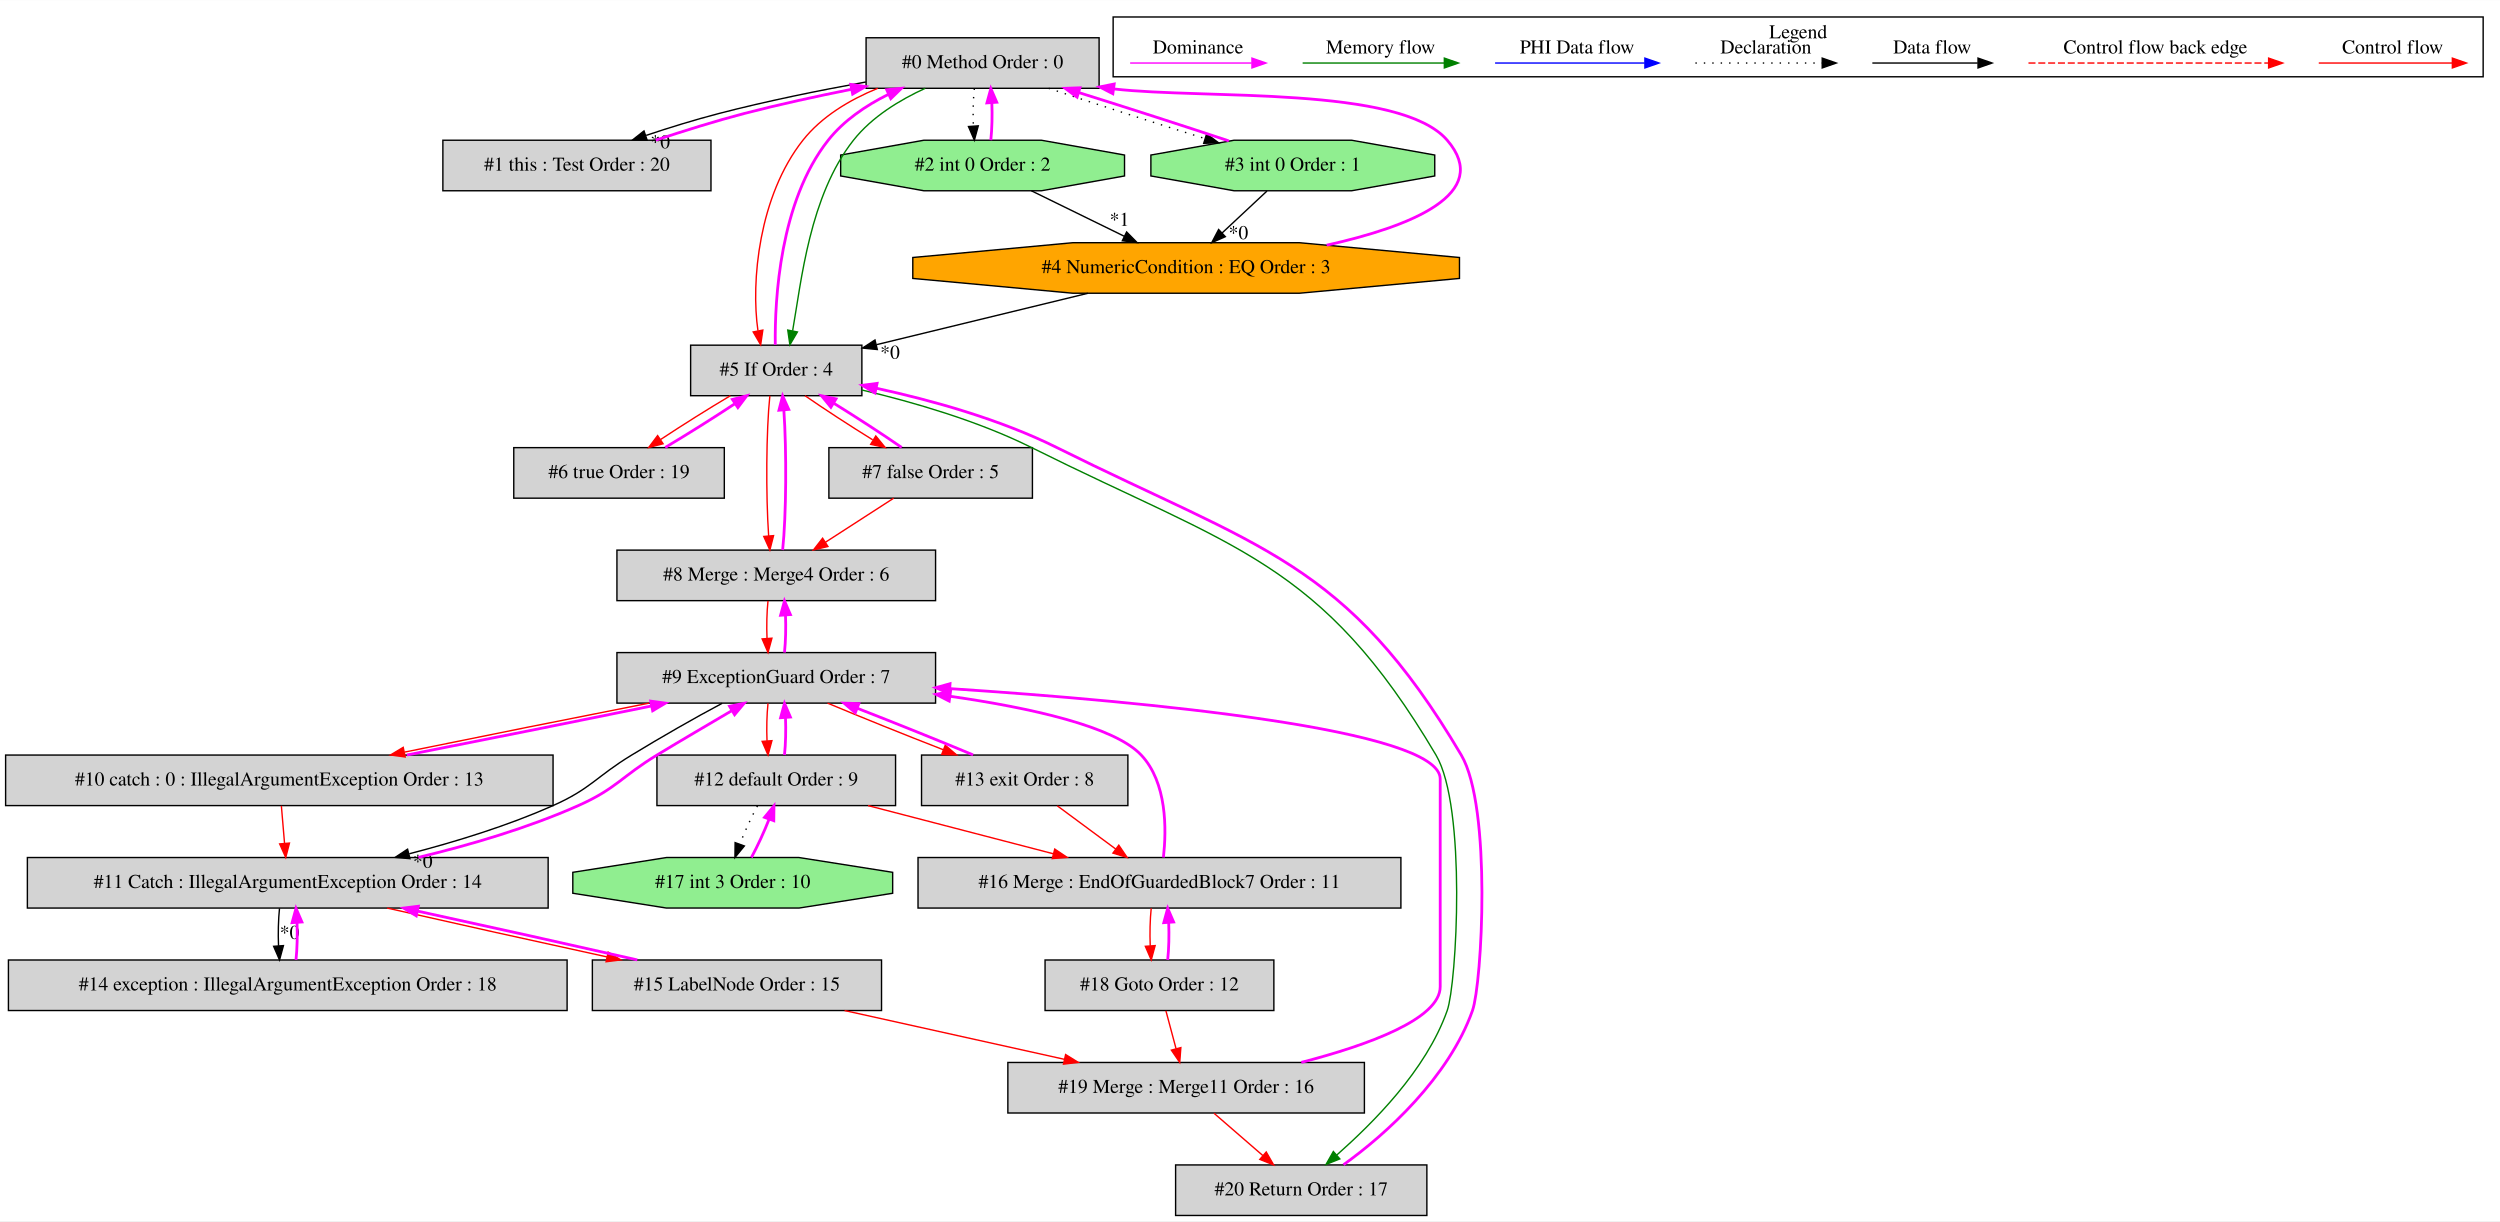
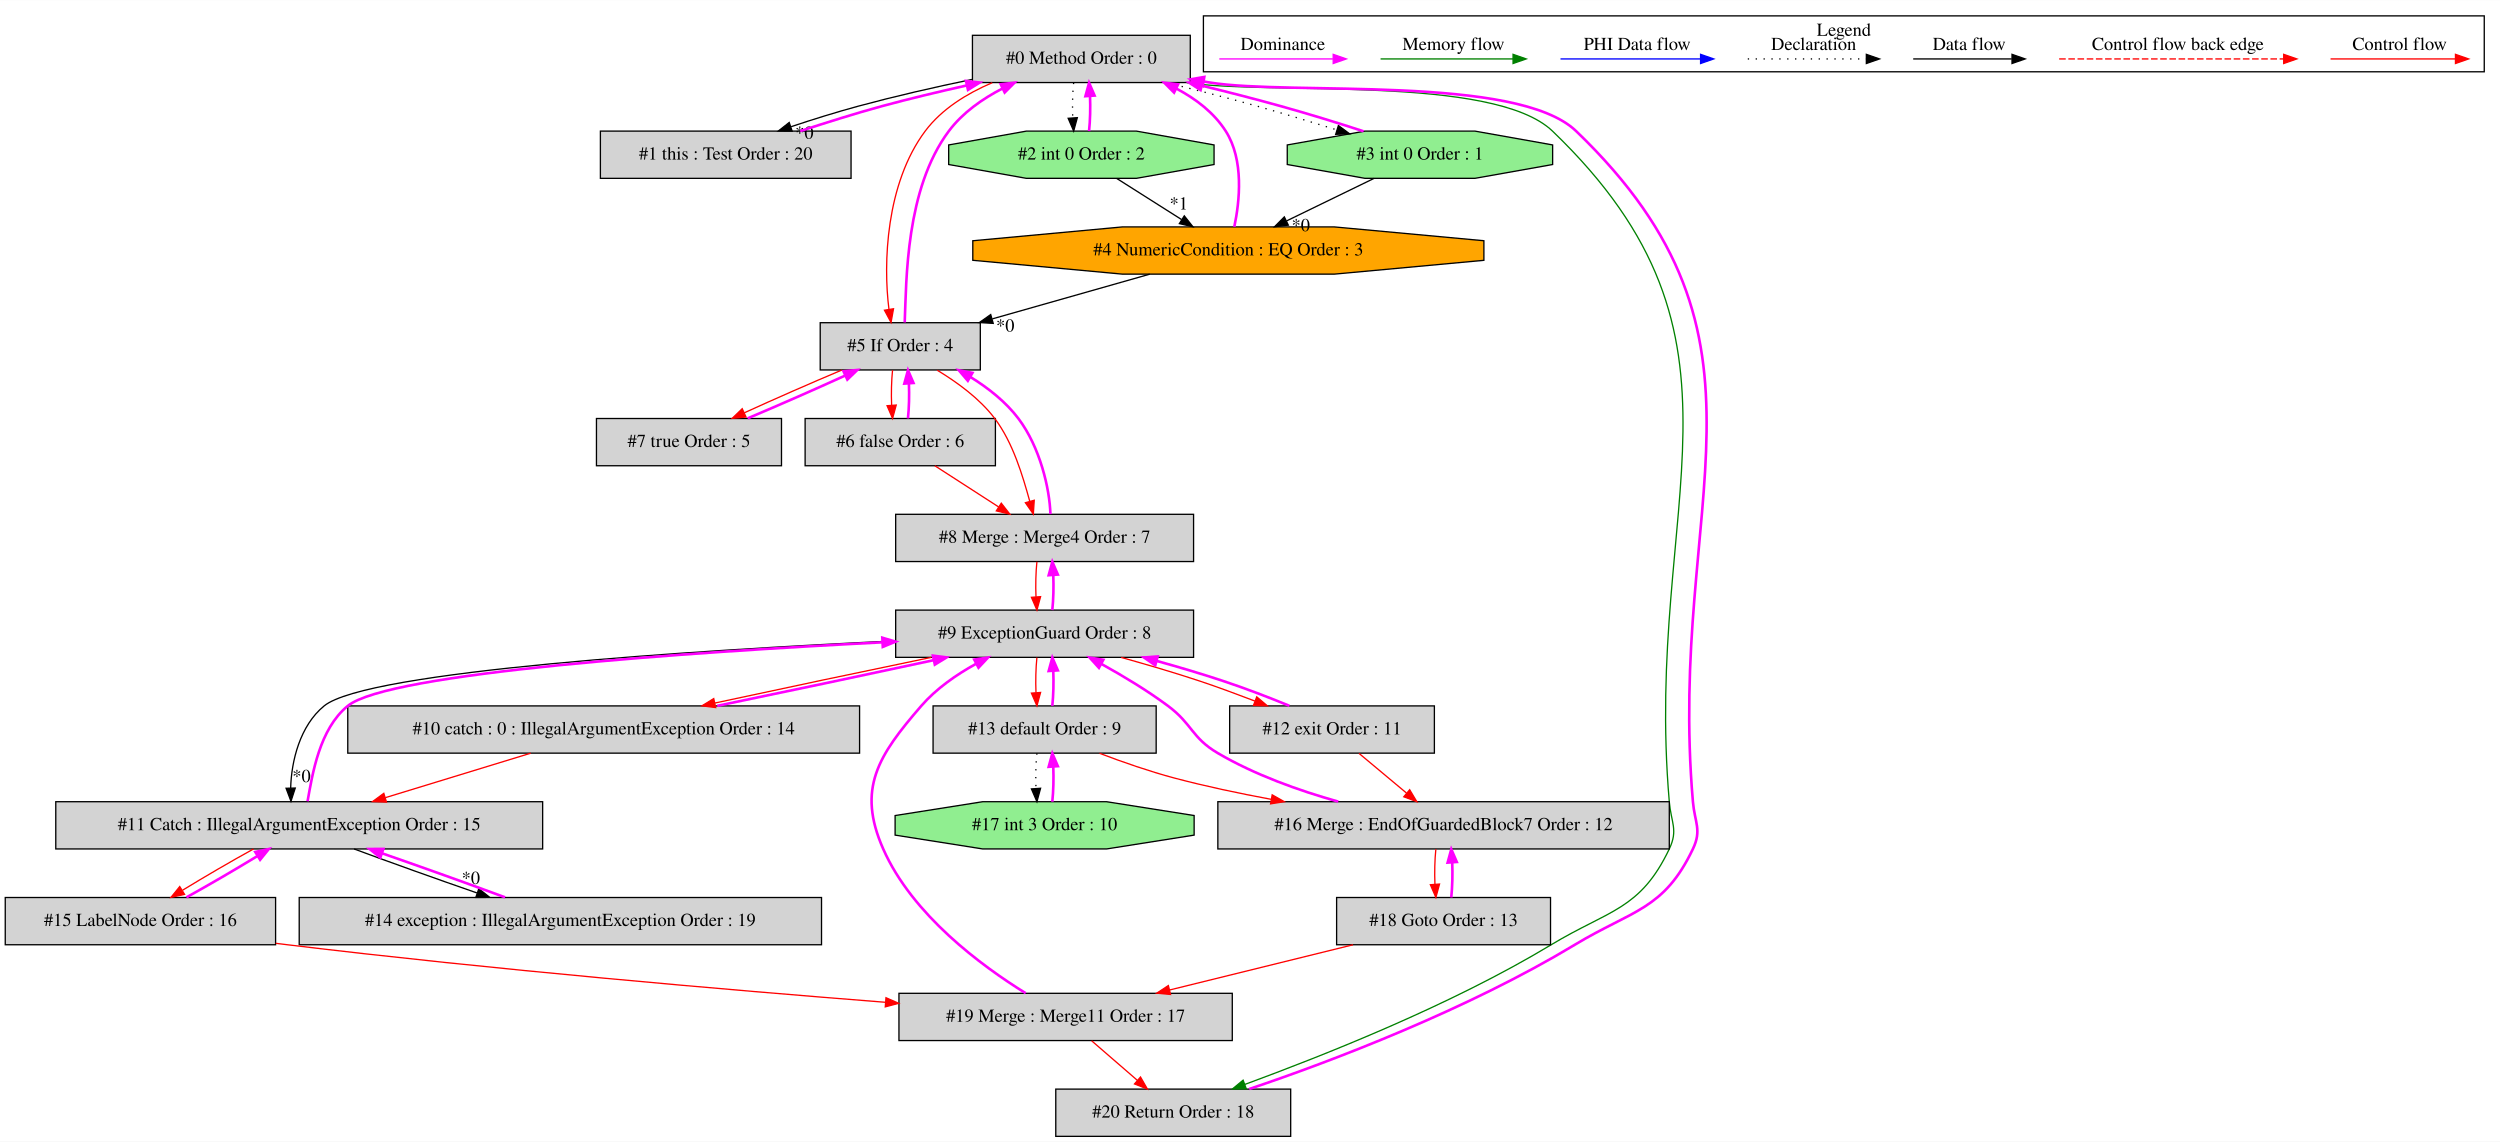
- <svg xmlns="http://www.w3.org/2000/svg" width="1781pt" height="870pt" viewBox="0.00 0.00 1781.00 869.80">
+ <svg xmlns="http://www.w3.org/2000/svg" width="1905pt" height="870pt" viewBox="0.00 0.00 1905.00 869.80">
  <g id="graph0" class="graph" transform="scale(1 1) rotate(0) translate(4 865.8)">
-     <polygon fill="white" stroke="transparent" points="-4,4 -4,-865.8 1777,-865.8 1777,4 -4,4" />
+     <polygon fill="white" stroke="transparent" points="-4,4 -4,-865.8 1901,-865.8 1901,4 -4,4" />
    <g id="clust1" class="cluster">
-       <polygon fill="none" stroke="black" points="789,-811.2 789,-853.8 1765,-853.8 1765,-811.2 789,-811.2" />
-       <text text-anchor="middle" x="1277" y="-838.6" font-family="Times,serif" font-size="14.00">Legend</text>
+       <polygon fill="none" stroke="black" points="913,-811.2 913,-853.8 1889,-853.8 1889,-811.2 913,-811.2" />
+       <text text-anchor="middle" x="1401" y="-838.6" font-family="Times,serif" font-size="14.00">Legend</text>
    </g>
    <g id="node1" class="node">
-       <polygon fill="lightgrey" stroke="black" points="779,-839 613,-839 613,-803 779,-803 779,-839" />
-       <text text-anchor="middle" x="696" y="-817.3" font-family="Times,serif" font-size="14.00">#0 Method Order : 0</text>
+       <polygon fill="lightgrey" stroke="black" points="903,-839 737,-839 737,-803 903,-803 903,-839" />
+       <text text-anchor="middle" x="820" y="-817.3" font-family="Times,serif" font-size="14.00">#0 Method Order : 0</text>
    </g>
    <g id="node2" class="node">
-       <polygon fill="lightgrey" stroke="black" points="502.5,-766 311.5,-766 311.5,-730 502.5,-730 502.5,-766" />
-       <text text-anchor="middle" x="407" y="-744.3" font-family="Times,serif" font-size="14.00">#1 this : Test Order : 20</text>
+       <polygon fill="lightgrey" stroke="black" points="644.5,-766 453.5,-766 453.5,-730 644.5,-730 644.5,-766" />
+       <text text-anchor="middle" x="549" y="-744.3" font-family="Times,serif" font-size="14.00">#1 this : Test Order : 20</text>
    </g>
    <g id="edge2" class="edge">
-       <path fill="none" stroke="black" d="M612.8,-807.48C579.84,-801.54 541.86,-793.82 508,-785 490.93,-780.56 472.63,-774.93 456.32,-769.45" />
-       <polygon fill="black" stroke="black" points="457.04,-766 446.45,-766.07 454.78,-772.62 457.04,-766" />
-       <text text-anchor="middle" x="466.34" y="-760.24" font-family="Times,serif" font-size="14.00">*0</text>
+       <path fill="none" stroke="black" d="M736.62,-805.37C708.82,-799.62 677.88,-792.57 650,-785 633.14,-780.42 615.04,-774.8 598.84,-769.37" />
+       <polygon fill="black" stroke="black" points="599.63,-765.94 589.03,-766.03 597.37,-772.57 599.63,-765.94" />
+       <text text-anchor="middle" x="608.92" y="-760.17" font-family="Times,serif" font-size="14.00">*0</text>
    </g>
    <g id="node3" class="node">
-       <polygon fill="lightgreen" stroke="black" points="797.11,-740.54 797.11,-755.46 737.88,-766 654.12,-766 594.89,-755.46 594.89,-740.54 654.12,-730 737.88,-730 797.11,-740.54" />
-       <text text-anchor="middle" x="696" y="-744.3" font-family="Times,serif" font-size="14.00">#2 int 0 Order : 2</text>
+       <polygon fill="lightgreen" stroke="black" points="921.11,-740.54 921.11,-755.46 861.88,-766 778.12,-766 718.89,-755.46 718.89,-740.54 778.12,-730 861.88,-730 921.11,-740.54" />
+       <text text-anchor="middle" x="820" y="-744.3" font-family="Times,serif" font-size="14.00">#2 int 0 Order : 2</text>
    </g>
    <g id="edge4" class="edge">
-       <path fill="none" stroke="black" stroke-dasharray="1,5" d="M690.12,-802.81C689.28,-794.79 689.05,-785.05 689.42,-776.07" />
-       <polygon fill="black" stroke="black" points="692.92,-776.25 690.14,-766.03 685.94,-775.75 692.92,-776.25" />
+       <path fill="none" stroke="black" stroke-dasharray="1,5" d="M814.12,-802.81C813.28,-794.79 813.05,-785.05 813.42,-776.07" />
+       <polygon fill="black" stroke="black" points="816.92,-776.25 814.14,-766.03 809.94,-775.75 816.92,-776.25" />
    </g>
    <g id="node4" class="node">
-       <polygon fill="lightgreen" stroke="black" points="1018.11,-740.54 1018.11,-755.46 958.88,-766 875.12,-766 815.89,-755.46 815.89,-740.54 875.12,-730 958.88,-730 1018.11,-740.54" />
-       <text text-anchor="middle" x="917" y="-744.3" font-family="Times,serif" font-size="14.00">#3 int 0 Order : 1</text>
+       <polygon fill="lightgreen" stroke="black" points="1179.11,-740.54 1179.11,-755.46 1119.88,-766 1036.12,-766 976.89,-755.46 976.89,-740.54 1036.12,-730 1119.88,-730 1179.11,-740.54" />
+       <text text-anchor="middle" x="1078" y="-744.3" font-family="Times,serif" font-size="14.00">#3 int 0 Order : 1</text>
    </g>
    <g id="edge6" class="edge">
-       <path fill="none" stroke="black" stroke-dasharray="1,5" d="M743.08,-802.99C775.55,-792.19 818.98,-778.23 854.36,-767.2" />
-       <polygon fill="black" stroke="black" points="855.6,-770.48 864.11,-764.18 853.52,-763.8 855.6,-770.48" />
+       <path fill="none" stroke="black" stroke-dasharray="1,5" d="M884.76,-802.99C906.78,-797.54 931.47,-791.28 954,-785 973.74,-779.5 995.21,-772.94 1014.7,-766.93" />
+       <polygon fill="black" stroke="black" points="1015.87,-770.24 1024.39,-763.94 1013.8,-763.55 1015.87,-770.24" />
    </g>
    <g id="node6" class="node">
-       <polygon fill="lightgrey" stroke="black" points="610,-620 488,-620 488,-584 610,-584 610,-620" />
-       <text text-anchor="middle" x="549" y="-598.3" font-family="Times,serif" font-size="14.00">#5 If Order : 4</text>
+       <polygon fill="lightgrey" stroke="black" points="743,-620 621,-620 621,-584 743,-584 743,-620" />
+       <text text-anchor="middle" x="682" y="-598.3" font-family="Times,serif" font-size="14.00">#5 If Order : 4</text>
    </g>
    <g id="edge12" class="edge">
-       <path fill="none" stroke="red" d="M621.31,-803C601.06,-794.7 581.26,-782.77 568,-766 536.69,-726.39 530.85,-665.32 535.97,-630.26" />
-       <polygon fill="red" stroke="red" points="539.44,-630.75 537.9,-620.27 532.57,-629.43 539.44,-630.75" />
+       <path fill="none" stroke="red" d="M752.09,-802.88C732.73,-794.64 713.55,-782.78 701,-766 671.07,-725.99 668.89,-665.07 673.39,-630.14" />
+       <polygon fill="red" stroke="red" points="676.86,-630.62 674.98,-620.19 669.95,-629.52 676.86,-630.62" />
+     </g>
+     <g id="node21" class="node">
+       <polygon fill="lightgrey" stroke="black" points="979.5,-36 800.5,-36 800.5,0 979.5,0 979.5,-36" />
+       <text text-anchor="middle" x="890" y="-14.3" font-family="Times,serif" font-size="14.00">#20 Return Order : 18</text>
+     </g>
+     <g id="edge47" class="edge">
+       <path fill="none" stroke="green" d="M900.36,-802.94C962.41,-793.08 1133.98,-809.23 1179,-766 1345.28,-606.33 1248.15,-484.67 1268,-255 1269.38,-239.06 1274.88,-233.44 1268,-219 1245.85,-172.5 1222.1,-172.6 1178,-146 1101.13,-99.63 1004.26,-61.59 944.66,-39.6" />
+       <polygon fill="green" stroke="green" points="945.66,-36.23 935.06,-36.07 943.24,-42.8 945.66,-36.23" />
+     </g>
+     <g id="edge1" class="edge">
+       <path fill="none" stroke="fuchsia" stroke-width="2" d="M605.79,-766.03C625.48,-772.42 647.64,-779.47 668,-785 688.85,-790.66 711.42,-796.03 732.63,-800.79" />
+       <polygon fill="fuchsia" stroke="fuchsia" stroke-width="2" points="732.08,-804.25 742.6,-803 733.6,-797.41 732.08,-804.25" />
+     </g>
+     <g id="edge3" class="edge">
+       <path fill="none" stroke="fuchsia" stroke-width="2" d="M825.86,-766.03C826.71,-774.03 826.95,-783.77 826.59,-792.75" />
+       <polygon fill="fuchsia" stroke="fuchsia" stroke-width="2" points="823.09,-792.59 825.88,-802.81 830.07,-793.08 823.09,-792.59" />
+     </g>
+     <g id="node5" class="node">
+       <polygon fill="orange" stroke="black" points="1126.73,-667.54 1126.73,-682.46 1012.66,-693 851.34,-693 737.27,-682.46 737.27,-667.54 851.34,-657 1012.66,-657 1126.73,-667.54" />
+       <text text-anchor="middle" x="932" y="-671.3" font-family="Times,serif" font-size="14.00">#4 NumericCondition : EQ Order : 3</text>
+     </g>
+     <g id="edge9" class="edge">
+       <path fill="none" stroke="black" d="M846.83,-729.99C861.68,-720.58 880.33,-708.76 896.39,-698.57" />
+       <polygon fill="black" stroke="black" points="898.43,-701.42 905,-693.11 894.68,-695.51 898.43,-701.42" />
+       <text text-anchor="middle" x="894.22" y="-706.26" font-family="Times,serif" font-size="14.00">*1</text>
+     </g>
+     <g id="edge5" class="edge">
+       <path fill="none" stroke="fuchsia" stroke-width="2" d="M1035.08,-765.83C1015.87,-772.12 992.96,-779.16 972,-785 952.64,-790.39 931.68,-795.78 911.67,-800.65" />
+       <polygon fill="fuchsia" stroke="fuchsia" stroke-width="2" points="910.84,-797.25 901.94,-802.99 912.48,-804.05 910.84,-797.25" />
+     </g>
+     <g id="edge8" class="edge">
+       <path fill="none" stroke="black" d="M1043.03,-729.99C1023.04,-720.27 997.78,-707.99 976.4,-697.59" />
+       <polygon fill="black" stroke="black" points="977.71,-694.34 967.19,-693.11 974.65,-700.63 977.71,-694.34" />
+       <text text-anchor="middle" x="987.19" y="-689.74" font-family="Times,serif" font-size="14.00">*0</text>
+     </g>
+     <g id="edge7" class="edge">
+       <path fill="none" stroke="fuchsia" stroke-width="2" d="M936.54,-693.09C940.62,-712.41 944.05,-744 930,-766 921.04,-780.03 907.28,-790.53 892.49,-798.35" />
+       <polygon fill="fuchsia" stroke="fuchsia" stroke-width="2" points="890.64,-795.35 883.18,-802.87 893.7,-801.65 890.64,-795.35" />
+     </g>
+     <g id="edge11" class="edge">
+       <path fill="none" stroke="black" d="M872.12,-656.99C836.05,-646.75 789.95,-633.66 752.17,-622.93" />
+       <polygon fill="black" stroke="black" points="752.83,-619.48 742.26,-620.11 750.92,-626.21 752.83,-619.48" />
+       <text text-anchor="middle" x="762" y="-613.23" font-family="Times,serif" font-size="14.00">*0</text>
+     </g>
+     <g id="edge10" class="edge">
+       <path fill="none" stroke="fuchsia" stroke-width="2" d="M685.39,-620.19C686.74,-652.24 685.98,-721.86 719,-766 729.49,-780.03 744.62,-790.62 760.01,-798.53" />
+       <polygon fill="fuchsia" stroke="fuchsia" stroke-width="2" points="758.54,-801.71 769.06,-802.88 761.57,-795.4 758.54,-801.71" />
+     </g>
+     <g id="node7" class="node">
+       <polygon fill="lightgrey" stroke="black" points="754.5,-547 609.5,-547 609.5,-511 754.5,-511 754.5,-547" />
+       <text text-anchor="middle" x="682" y="-525.3" font-family="Times,serif" font-size="14.00">#6 false Order : 6</text>
+     </g>
+     <g id="edge14" class="edge">
+       <path fill="none" stroke="red" d="M676.12,-583.81C675.28,-575.79 675.05,-566.05 675.42,-557.07" />
+       <polygon fill="red" stroke="red" points="678.92,-557.25 676.14,-547.03 671.94,-556.75 678.92,-557.25" />
+     </g>
+     <g id="node8" class="node">
+       <polygon fill="lightgrey" stroke="black" points="591.5,-547 450.5,-547 450.5,-511 591.5,-511 591.5,-547" />
+       <text text-anchor="middle" x="521" y="-525.3" font-family="Times,serif" font-size="14.00">#7 true Order : 5</text>
+     </g>
+     <g id="edge16" class="edge">
+       <path fill="none" stroke="red" d="M637.58,-583.99C614.3,-574.19 586,-561.77 563.08,-551.31" />
+       <polygon fill="red" stroke="red" points="564.48,-548.11 553.94,-547.11 561.56,-554.47 564.48,-548.11" />
+     </g>
+     <g id="node9" class="node">
+       <polygon fill="lightgrey" stroke="black" points="905.5,-474 678.5,-474 678.5,-438 905.5,-438 905.5,-474" />
+       <text text-anchor="middle" x="792" y="-452.3" font-family="Times,serif" font-size="14.00">#8 Merge : Merge4 Order : 7</text>
+     </g>
+     <g id="edge18" class="edge">
+       <path fill="none" stroke="red" d="M710.19,-583.78C725.05,-574.76 742.38,-562.37 754,-547 767.95,-528.55 775.33,-503.14 780.64,-484.03" />
+       <polygon fill="red" stroke="red" points="784.09,-484.71 783.41,-474.14 777.35,-482.83 784.09,-484.71" />
    </g>
    <g id="edge13" class="edge">
-       <path fill="none" stroke="green" d="M655.13,-803C637.06,-794.7 617.26,-782.77 604,-766 572.69,-726.39 566.85,-665.32 560.67,-630.26" />
-       <polygon fill="green" stroke="green" points="564.07,-629.41 558.71,-620.27 557.2,-630.76 564.07,-629.41" />
-     </g>
-     <g id="edge1" class="edge">
-       <path fill="none" stroke="fuchsia" stroke-width="2" d="M463.17,-766.07C482.99,-772.54 505.39,-779.63 526,-785 550.75,-791.44 577.71,-797.31 602.73,-802.31" />
-       <polygon fill="fuchsia" stroke="fuchsia" stroke-width="2" points="602.09,-805.75 612.58,-804.26 603.45,-798.89 602.09,-805.75" />
-     </g>
-     <g id="edge3" class="edge">
-       <path fill="none" stroke="fuchsia" stroke-width="2" d="M701.86,-766.03C702.71,-774.03 702.95,-783.77 702.59,-792.75" />
-       <polygon fill="fuchsia" stroke="fuchsia" stroke-width="2" points="699.09,-792.59 701.88,-802.81 706.07,-793.08 699.09,-792.59" />
-     </g>
-     <g id="node5" class="node">
-       <polygon fill="orange" stroke="black" points="1035.73,-667.54 1035.73,-682.46 921.66,-693 760.34,-693 646.27,-682.46 646.27,-667.54 760.34,-657 921.66,-657 1035.73,-667.54" />
-       <text text-anchor="middle" x="841" y="-671.3" font-family="Times,serif" font-size="14.00">#4 NumericCondition : EQ Order : 3</text>
-     </g>
-     <g id="edge9" class="edge">
-       <path fill="none" stroke="black" d="M730.73,-729.99C750.58,-720.27 775.68,-707.99 796.91,-697.59" />
-       <polygon fill="black" stroke="black" points="798.61,-700.65 806.05,-693.11 795.53,-694.37 798.61,-700.65" />
-       <text text-anchor="middle" x="793.49" y="-704.98" font-family="Times,serif" font-size="14.00">*1</text>
-     </g>
-     <g id="edge5" class="edge">
-       <path fill="none" stroke="fuchsia" stroke-width="2" d="M871.44,-765.5C840.55,-775.79 799.23,-789.1 764.43,-799.99" />
-       <polygon fill="fuchsia" stroke="fuchsia" stroke-width="2" points="763.3,-796.68 754.79,-802.99 765.38,-803.36 763.3,-796.68" />
-     </g>
-     <g id="edge8" class="edge">
-       <path fill="none" stroke="black" d="M898.6,-729.81C888.99,-720.83 877.07,-709.69 866.57,-699.89" />
-       <polygon fill="black" stroke="black" points="868.92,-697.3 859.23,-693.03 864.15,-702.41 868.92,-697.3" />
-       <text text-anchor="middle" x="878.24" y="-695.53" font-family="Times,serif" font-size="14.00">*0</text>
-     </g>
-     <g id="edge7" class="edge">
-       <path fill="none" stroke="fuchsia" stroke-width="2" d="M941.11,-691.22C1001.02,-704.55 1059.72,-727.9 1027,-766 993.43,-805.1 854.42,-795.05 789.49,-802.55" />
-       <polygon fill="fuchsia" stroke="fuchsia" stroke-width="2" points="788.78,-799.12 779.36,-803.98 789.75,-806.05 788.78,-799.12" />
-     </g>
-     <g id="edge11" class="edge">
-       <path fill="none" stroke="black" d="M771.06,-656.99C725.47,-645.91 666.17,-631.49 620.31,-620.34" />
-       <polygon fill="black" stroke="black" points="620.99,-616.9 610.44,-617.94 619.33,-623.7 620.99,-616.9" />
-       <text text-anchor="middle" x="630.05" y="-610.31" font-family="Times,serif" font-size="14.00">*0</text>
-     </g>
-     <g id="edge10" class="edge">
-       <path fill="none" stroke="fuchsia" stroke-width="2" d="M548.3,-620.27C547.91,-652.46 551.45,-722.29 586,-766 597.08,-780.02 612.74,-790.66 628.77,-798.62" />
-       <polygon fill="fuchsia" stroke="fuchsia" stroke-width="2" points="627.68,-801.97 638.22,-803 630.62,-795.62 627.68,-801.97" />
-     </g>
-     <g id="node7" class="node">
-       <polygon fill="lightgrey" stroke="black" points="512,-547 362,-547 362,-511 512,-511 512,-547" />
-       <text text-anchor="middle" x="437" y="-525.3" font-family="Times,serif" font-size="14.00">#6 true Order : 19</text>
+       <path fill="none" stroke="fuchsia" stroke-width="2" d="M687.86,-547.03C688.71,-555.03 688.95,-564.77 688.59,-573.75" />
+       <polygon fill="fuchsia" stroke="fuchsia" stroke-width="2" points="685.09,-573.59 687.88,-583.81 692.07,-574.08 685.09,-573.59" />
+     </g>
+     <g id="edge19" class="edge">
+       <path fill="none" stroke="red" d="M708.35,-510.99C722.93,-501.58 741.25,-489.76 757.02,-479.57" />
+       <polygon fill="red" stroke="red" points="758.98,-482.48 765.49,-474.11 755.19,-476.6 758.98,-482.48" />
    </g>
    <g id="edge15" class="edge">
-       <path fill="none" stroke="red" d="M516.31,-583.99C500.61,-574.67 482,-562.97 466.7,-552.86" />
-       <polygon fill="red" stroke="red" points="468.38,-549.77 458.13,-547.11 464.49,-555.59 468.38,-549.77" />
-     </g>
-     <g id="node8" class="node">
-       <polygon fill="lightgrey" stroke="black" points="731.5,-547 586.5,-547 586.5,-511 731.5,-511 731.5,-547" />
-       <text text-anchor="middle" x="659" y="-525.3" font-family="Times,serif" font-size="14.00">#7 false Order : 5</text>
+       <path fill="none" stroke="fuchsia" stroke-width="2" d="M565.68,-547.11C588.99,-556.94 617.29,-569.36 640.17,-579.8" />
+       <polygon fill="fuchsia" stroke="fuchsia" stroke-width="2" points="638.75,-583 649.3,-583.99 641.67,-576.64 638.75,-583" />
    </g>
    <g id="edge17" class="edge">
-       <path fill="none" stroke="red" d="M569.49,-583.99C583.08,-574.58 601.24,-562.76 617.69,-552.57" />
-       <polygon fill="red" stroke="red" points="619.91,-555.32 626.62,-547.11 616.26,-549.35 619.91,-555.32" />
-     </g>
-     <g id="node9" class="node">
-       <polygon fill="lightgrey" stroke="black" points="662.5,-474 435.5,-474 435.5,-438 662.5,-438 662.5,-474" />
-       <text text-anchor="middle" x="549" y="-452.3" font-family="Times,serif" font-size="14.00">#8 Merge : Merge4 Order : 6</text>
-     </g>
-     <g id="edge19" class="edge">
-       <path fill="none" stroke="red" d="M544.45,-583.92C541.84,-559.23 541.55,-513.35 543.59,-484.04" />
-       <polygon fill="red" stroke="red" points="547.08,-484.32 544.45,-474.06 540.11,-483.73 547.08,-484.32" />
-     </g>
-     <g id="node21" class="node">
-       <polygon fill="lightgrey" stroke="black" points="1012.5,-36 833.5,-36 833.5,0 1012.5,0 1012.5,-36" />
-       <text text-anchor="middle" x="923" y="-14.3" font-family="Times,serif" font-size="14.00">#20 Return Order : 17</text>
+       <path fill="none" stroke="fuchsia" stroke-width="2" d="M796.42,-474.14C795.84,-493.49 788.53,-525.13 772,-547 762.47,-559.61 749.09,-570.21 735.51,-578.59" />
+       <polygon fill="fuchsia" stroke="fuchsia" stroke-width="2" points="733.48,-575.72 726.6,-583.78 737,-581.77 733.48,-575.72" />
+     </g>
+     <g id="node10" class="node">
+       <polygon fill="lightgrey" stroke="black" points="905.5,-401 678.5,-401 678.5,-365 905.5,-365 905.5,-401" />
+       <text text-anchor="middle" x="792" y="-379.3" font-family="Times,serif" font-size="14.00">#9 ExceptionGuard Order : 8</text>
+     </g>
+     <g id="edge21" class="edge">
+       <path fill="none" stroke="red" d="M786.12,-437.81C785.28,-429.79 785.05,-420.05 785.42,-411.07" />
+       <polygon fill="red" stroke="red" points="788.92,-411.25 786.14,-401.03 781.94,-410.75 788.92,-411.25" />
+     </g>
+     <g id="edge20" class="edge">
+       <path fill="none" stroke="fuchsia" stroke-width="2" d="M797.86,-401.03C798.71,-409.03 798.95,-418.77 798.59,-427.75" />
+       <polygon fill="fuchsia" stroke="fuchsia" stroke-width="2" points="795.09,-427.59 797.88,-437.81 802.07,-428.08 795.09,-427.59" />
+     </g>
+     <g id="node11" class="node">
+       <polygon fill="lightgrey" stroke="black" points="651,-328 261,-328 261,-292 651,-292 651,-328" />
+       <text text-anchor="middle" x="456" y="-306.3" font-family="Times,serif" font-size="14.00">#10 catch : 0 : IllegalArgumentException Order : 14</text>
+     </g>
+     <g id="edge23" class="edge">
+       <path fill="none" stroke="red" d="M705.66,-364.99C654.95,-354.51 591.16,-341.05 540.73,-330.19" />
+       <polygon fill="red" stroke="red" points="541.35,-326.74 530.83,-328.05 539.87,-333.58 541.35,-326.74" />
+     </g>
+     <g id="node12" class="node">
+       <polygon fill="lightgrey" stroke="black" points="409.5,-255 38.5,-255 38.5,-219 409.5,-219 409.5,-255" />
+       <text text-anchor="middle" x="224" y="-233.3" font-family="Times,serif" font-size="14.00">#11 Catch : IllegalArgumentException Order : 15</text>
+     </g>
+     <g id="edge25" class="edge">
+       <path fill="none" stroke="black" d="M678.4,-377.55C527.36,-370.48 275.71,-354.69 243,-328 224.54,-312.94 218.02,-285.89 217.49,-265.37" />
+       <polygon fill="black" stroke="black" points="220.99,-265.41 217.72,-255.33 213.99,-265.24 220.99,-265.41" />
+       <text text-anchor="middle" x="225.75" y="-269.95" font-family="Times,serif" font-size="14.00">*0</text>
+     </g>
+     <g id="node13" class="node">
+       <polygon fill="lightgrey" stroke="black" points="1089,-328 933,-328 933,-292 1089,-292 1089,-328" />
+       <text text-anchor="middle" x="1011" y="-306.3" font-family="Times,serif" font-size="14.00">#12 exit Order : 11</text>
+     </g>
+     <g id="edge28" class="edge">
+       <path fill="none" stroke="red" d="M850.34,-364.95C869.45,-359.61 890.68,-353.42 910,-347 923.75,-342.43 938.45,-336.95 952.29,-331.67" />
+       <polygon fill="red" stroke="red" points="953.64,-334.9 961.72,-328.05 951.13,-328.36 953.64,-334.9" />
+     </g>
+     <g id="node14" class="node">
+       <polygon fill="lightgrey" stroke="black" points="877,-328 707,-328 707,-292 877,-292 877,-328" />
+       <text text-anchor="middle" x="792" y="-306.3" font-family="Times,serif" font-size="14.00">#13 default Order : 9</text>
+     </g>
+     <g id="edge30" class="edge">
+       <path fill="none" stroke="red" d="M786.12,-364.81C785.28,-356.79 785.05,-347.05 785.42,-338.07" />
+       <polygon fill="red" stroke="red" points="788.92,-338.25 786.14,-328.03 781.94,-337.75 788.92,-338.25" />
+     </g>
+     <g id="edge22" class="edge">
+       <path fill="none" stroke="fuchsia" stroke-width="2" d="M542.56,-328.05C593.31,-338.54 657.1,-352.01 707.49,-362.86" />
+       <polygon fill="fuchsia" stroke="fuchsia" stroke-width="2" points="706.87,-366.31 717.38,-364.99 708.34,-359.46 706.87,-366.31" />
+     </g>
+     <g id="edge26" class="edge">
+       <path fill="none" stroke="red" d="M400.43,-291.99C367.1,-281.79 324.54,-268.77 289.57,-258.07" />
+       <polygon fill="red" stroke="red" points="290.51,-254.69 279.92,-255.11 288.46,-261.39 290.51,-254.69" />
+     </g>
+     <g id="edge24" class="edge">
+       <path fill="none" stroke="fuchsia" stroke-width="2" d="M230.36,-255.33C234.11,-276.1 239.32,-310.31 261,-328 292.13,-353.4 521.53,-368.93 668.49,-376.46" />
+       <polygon fill="fuchsia" stroke="fuchsia" stroke-width="2" points="668.32,-379.96 678.49,-376.97 668.68,-372.97 668.32,-379.96" />
+     </g>
+     <g id="node15" class="node">
+       <polygon fill="lightgrey" stroke="black" points="622,-182 224,-182 224,-146 622,-146 622,-182" />
+       <text text-anchor="middle" x="423" y="-160.3" font-family="Times,serif" font-size="14.00">#14 exception : IllegalArgumentException Order : 19</text>
+     </g>
+     <g id="edge32" class="edge">
+       <path fill="none" stroke="black" d="M265.81,-218.99C292.96,-208.92 328.79,-196.1 359.42,-185.48" />
+       <polygon fill="black" stroke="black" points="360.85,-188.69 369.16,-182.11 358.57,-182.07 360.85,-188.69" />
+       <text text-anchor="middle" x="354.79" y="-192.32" font-family="Times,serif" font-size="14.00">*0</text>
+     </g>
+     <g id="node16" class="node">
+       <polygon fill="lightgrey" stroke="black" points="206,-182 0,-182 0,-146 206,-146 206,-182" />
+       <text text-anchor="middle" x="103" y="-160.3" font-family="Times,serif" font-size="14.00">#15 LabelNode Order : 16</text>
+     </g>
+     <g id="edge34" class="edge">
+       <path fill="none" stroke="red" d="M189.16,-218.99C172.11,-209.58 151.81,-197.76 135.14,-187.57" />
+       <polygon fill="red" stroke="red" points="136.64,-184.39 126.29,-182.11 132.96,-190.35 136.64,-184.39" />
+     </g>
+     <g id="edge27" class="edge">
+       <path fill="none" stroke="fuchsia" stroke-width="2" d="M978.51,-328.05C963.28,-334.38 944.93,-341.37 928,-347 911.85,-352.37 894.37,-357.57 877.46,-362.25" />
+       <polygon fill="fuchsia" stroke="fuchsia" stroke-width="2" points="876.31,-358.94 867.59,-364.95 878.15,-365.69 876.31,-358.94" />
+     </g>
+     <g id="node17" class="node">
+       <polygon fill="lightgrey" stroke="black" points="1268,-255 924,-255 924,-219 1268,-219 1268,-255" />
+       <text text-anchor="middle" x="1096" y="-233.3" font-family="Times,serif" font-size="14.00">#16 Merge : EndOfGuardedBlock7 Order : 12</text>
+     </g>
+     <g id="edge37" class="edge">
+       <path fill="none" stroke="red" d="M1031.58,-291.81C1042.43,-282.74 1055.92,-271.48 1067.75,-261.6" />
+       <polygon fill="red" stroke="red" points="1070.18,-264.13 1075.61,-255.03 1065.69,-258.75 1070.18,-264.13" />
+     </g>
+     <g id="edge29" class="edge">
+       <path fill="none" stroke="fuchsia" stroke-width="2" d="M797.86,-328.03C798.71,-336.03 798.95,-345.77 798.59,-354.75" />
+       <polygon fill="fuchsia" stroke="fuchsia" stroke-width="2" points="795.09,-354.59 797.88,-364.81 802.07,-355.08 795.09,-354.59" />
+     </g>
+     <g id="edge36" class="edge">
+       <path fill="none" stroke="red" d="M833.86,-291.89C851.3,-285.25 871.91,-278.06 891,-273 914.54,-266.76 939.91,-261.38 964.51,-256.84" />
+       <polygon fill="red" stroke="red" points="965.41,-260.24 974.63,-255.01 964.17,-253.35 965.41,-260.24" />
+     </g>
+     <g id="node18" class="node">
+       <polygon fill="lightgreen" stroke="black" points="905.93,-229.54 905.93,-244.46 839.19,-255 744.81,-255 678.07,-244.46 678.07,-229.54 744.81,-219 839.19,-219 905.93,-229.54" />
+       <text text-anchor="middle" x="792" y="-233.3" font-family="Times,serif" font-size="14.00">#17 int 3 Order : 10</text>
+     </g>
+     <g id="edge39" class="edge">
+       <path fill="none" stroke="black" stroke-dasharray="1,5" d="M786.12,-291.81C785.28,-283.79 785.05,-274.05 785.42,-265.07" />
+       <polygon fill="black" stroke="black" points="788.92,-265.25 786.14,-255.03 781.94,-264.75 788.92,-265.25" />
+     </g>
+     <g id="edge31" class="edge">
+       <path fill="none" stroke="fuchsia" stroke-width="2" d="M380.9,-182.11C353.69,-192.2 317.84,-205.03 287.25,-215.63" />
+       <polygon fill="fuchsia" stroke="fuchsia" stroke-width="2" points="285.83,-212.42 277.52,-218.99 288.12,-219.04 285.83,-212.42" />
+     </g>
+     <g id="edge33" class="edge">
+       <path fill="none" stroke="fuchsia" stroke-width="2" d="M138.04,-182.11C155.11,-191.55 175.41,-203.37 192.05,-213.54" />
+       <polygon fill="fuchsia" stroke="fuchsia" stroke-width="2" points="190.53,-216.71 200.88,-218.99 194.21,-210.76 190.53,-216.71" />
+     </g>
+     <g id="node20" class="node">
+       <polygon fill="lightgrey" stroke="black" points="935,-109 681,-109 681,-73 935,-73 935,-109" />
+       <text text-anchor="middle" x="808" y="-87.3" font-family="Times,serif" font-size="14.00">#19 Merge : Merge11 Order : 17</text>
+     </g>
+     <g id="edge44" class="edge">
+       <path fill="none" stroke="red" d="M206.11,-147.11C209.1,-146.73 212.07,-146.36 215,-146 370.84,-127.09 550.46,-111.62 670.8,-102.15" />
+       <polygon fill="red" stroke="red" points="671.12,-105.64 680.81,-101.37 670.57,-98.66 671.12,-105.64" />
+     </g>
+     <g id="edge35" class="edge">
+       <path fill="none" stroke="fuchsia" stroke-width="2" d="M1015.78,-255.06C985.71,-263.5 952.06,-275.51 924,-292 903.94,-303.79 904.66,-314.11 886,-328 870.2,-339.76 851.62,-350.92 835.16,-360.02" />
+       <polygon fill="fuchsia" stroke="fuchsia" stroke-width="2" points="833.39,-357 826.27,-364.85 836.73,-363.15 833.39,-357" />
+     </g>
+     <g id="node19" class="node">
+       <polygon fill="lightgrey" stroke="black" points="1177.5,-182 1014.5,-182 1014.5,-146 1177.5,-146 1177.5,-182" />
+       <text text-anchor="middle" x="1096" y="-160.3" font-family="Times,serif" font-size="14.00">#18 Goto Order : 13</text>
+     </g>
+     <g id="edge41" class="edge">
+       <path fill="none" stroke="red" d="M1090.12,-218.81C1089.28,-210.79 1089.05,-201.05 1089.42,-192.07" />
+       <polygon fill="red" stroke="red" points="1092.92,-192.25 1090.14,-182.03 1085.94,-191.75 1092.92,-192.25" />
+     </g>
+     <g id="edge38" class="edge">
+       <path fill="none" stroke="fuchsia" stroke-width="2" d="M797.86,-255.03C798.71,-263.03 798.95,-272.77 798.59,-281.75" />
+       <polygon fill="fuchsia" stroke="fuchsia" stroke-width="2" points="795.09,-281.59 797.88,-291.81 802.07,-282.08 795.09,-281.59" />
+     </g>
+     <g id="edge40" class="edge">
+       <path fill="none" stroke="fuchsia" stroke-width="2" d="M1101.86,-182.03C1102.71,-190.03 1102.95,-199.77 1102.59,-208.75" />
+       <polygon fill="fuchsia" stroke="fuchsia" stroke-width="2" points="1099.09,-208.59 1101.88,-218.81 1106.07,-209.08 1099.09,-208.59" />
+     </g>
+     <g id="edge43" class="edge">
+       <path fill="none" stroke="red" d="M1027.02,-145.99C984.94,-135.62 931,-122.32 887.18,-111.52" />
+       <polygon fill="red" stroke="red" points="887.97,-108.11 877.42,-109.11 886.29,-114.91 887.97,-108.11" />
+     </g>
+     <g id="edge42" class="edge">
+       <path fill="none" stroke="fuchsia" stroke-width="2" d="M777.57,-109.08C743.78,-129.99 691.09,-168.9 669,-219 648.78,-264.87 665.18,-290.11 698,-328 709.33,-341.08 724.64,-351.73 739.61,-360" />
+       <polygon fill="fuchsia" stroke="fuchsia" stroke-width="2" points="738.37,-363.31 748.85,-364.85 741.63,-357.11 738.37,-363.31" />
+     </g>
+     <g id="edge46" class="edge">
+       <path fill="none" stroke="red" d="M827.85,-72.81C838.33,-63.74 851.34,-52.48 862.74,-42.6" />
+       <polygon fill="red" stroke="red" points="865.06,-45.22 870.33,-36.03 860.48,-39.93 865.06,-45.22" />
+     </g>
+     <g id="edge45" class="edge">
+       <path fill="none" stroke="fuchsia" stroke-width="2" d="M947.88,-36.07C1011.41,-57.38 1114.85,-97.05 1196,-146 1240.1,-172.6 1263.85,-172.5 1286,-219 1292.88,-233.44 1287.38,-239.06 1286,-255 1266.15,-484.67 1363.28,-606.33 1197,-766 1151.89,-809.32 979.74,-793.02 918,-803 916.5,-803.24 914.98,-803.49 913.45,-803.75" />
+       <polygon fill="fuchsia" stroke="fuchsia" stroke-width="2" points="912.5,-800.36 903.23,-805.49 913.68,-807.26 912.5,-800.36" />
    </g>
    <g id="edge48" class="edge">
-       <path fill="none" stroke="green" d="M610.06,-588.06C646.39,-579.45 692.61,-566.16 731,-547 874.89,-475.2 937.17,-466.43 1019,-328 1040.88,-290.99 1033.74,-165.06 1027,-146 1011.84,-103.13 974,-65.87 948.23,-42.98" />
-       <polygon fill="green" stroke="green" points="950.49,-40.31 940.66,-36.35 945.88,-45.57 950.49,-40.31" />
-     </g>
-     <g id="edge14" class="edge">
-       <path fill="none" stroke="fuchsia" stroke-width="2" d="M469.87,-547.11C485.59,-556.46 504.2,-568.15 519.47,-578.26" />
-       <polygon fill="fuchsia" stroke="fuchsia" stroke-width="2" points="517.78,-581.34 528.03,-583.99 521.67,-575.52 517.78,-581.34" />
-     </g>
-     <g id="edge16" class="edge">
-       <path fill="none" stroke="fuchsia" stroke-width="2" d="M638.36,-547.11C624.73,-556.55 606.56,-568.37 590.12,-578.54" />
-       <polygon fill="fuchsia" stroke="fuchsia" stroke-width="2" points="587.91,-575.79 581.21,-583.99 591.56,-581.76 587.91,-575.79" />
-     </g>
-     <g id="edge20" class="edge">
-       <path fill="none" stroke="red" d="M632.65,-510.99C618.07,-501.58 599.75,-489.76 583.98,-479.57" />
-       <polygon fill="red" stroke="red" points="585.81,-476.6 575.51,-474.11 582.02,-482.48 585.81,-476.6" />
-     </g>
-     <g id="edge18" class="edge">
-       <path fill="none" stroke="fuchsia" stroke-width="2" d="M553.55,-474.06C556.16,-498.73 556.45,-544.61 554.41,-573.93" />
-       <polygon fill="fuchsia" stroke="fuchsia" stroke-width="2" points="550.92,-573.65 553.55,-583.92 557.9,-574.25 550.92,-573.65" />
-     </g>
-     <g id="node10" class="node">
-       <polygon fill="lightgrey" stroke="black" points="662.5,-401 435.5,-401 435.5,-365 662.5,-365 662.5,-401" />
-       <text text-anchor="middle" x="549" y="-379.3" font-family="Times,serif" font-size="14.00">#9 ExceptionGuard Order : 7</text>
-     </g>
-     <g id="edge22" class="edge">
-       <path fill="none" stroke="red" d="M543.12,-437.81C542.28,-429.79 542.05,-420.05 542.42,-411.07" />
-       <polygon fill="red" stroke="red" points="545.92,-411.25 543.14,-401.03 538.94,-410.75 545.92,-411.25" />
-     </g>
-     <g id="edge21" class="edge">
-       <path fill="none" stroke="fuchsia" stroke-width="2" d="M554.86,-401.03C555.71,-409.03 555.95,-418.77 555.59,-427.75" />
-       <polygon fill="fuchsia" stroke="fuchsia" stroke-width="2" points="552.09,-427.59 554.88,-437.81 559.07,-428.08 552.09,-427.59" />
-     </g>
-     <g id="node11" class="node">
-       <polygon fill="lightgrey" stroke="black" points="390,-328 0,-328 0,-292 390,-292 390,-328" />
-       <text text-anchor="middle" x="195" y="-306.3" font-family="Times,serif" font-size="14.00">#10 catch : 0 : IllegalArgumentException Order : 13</text>
-     </g>
-     <g id="edge24" class="edge">
-       <path fill="none" stroke="red" d="M458.35,-364.99C404.87,-354.49 337.5,-340.99 284.26,-330.12" />
-       <polygon fill="red" stroke="red" points="284.65,-326.63 274.16,-328.05 283.25,-333.49 284.65,-326.63" />
-     </g>
-     <g id="node12" class="node">
-       <polygon fill="lightgrey" stroke="black" points="386.5,-255 15.5,-255 15.5,-219 386.5,-219 386.5,-255" />
-       <text text-anchor="middle" x="201" y="-233.3" font-family="Times,serif" font-size="14.00">#11 Catch : IllegalArgumentException Order : 14</text>
-     </g>
-     <g id="edge26" class="edge">
-       <path fill="none" stroke="black" d="M510.47,-364.87C490.82,-354.44 466.9,-340.71 446,-328 420.72,-312.63 417.03,-304.03 390,-292 357.55,-277.56 320.35,-266.17 287.55,-257.66" />
-       <polygon fill="black" stroke="black" points="288.07,-254.18 277.52,-255.11 286.35,-260.96 288.07,-254.18" />
-       <text text-anchor="middle" x="297.17" y="-247.68" font-family="Times,serif" font-size="14.00">*0</text>
-     </g>
-     <g id="node13" class="node">
-       <polygon fill="lightgrey" stroke="black" points="634,-328 464,-328 464,-292 634,-292 634,-328" />
-       <text text-anchor="middle" x="549" y="-306.3" font-family="Times,serif" font-size="14.00">#12 default Order : 9</text>
-     </g>
-     <g id="edge29" class="edge">
-       <path fill="none" stroke="red" d="M543.12,-364.81C542.28,-356.79 542.05,-347.05 542.42,-338.07" />
-       <polygon fill="red" stroke="red" points="545.92,-338.25 543.14,-328.03 538.94,-337.75 545.92,-338.25" />
-     </g>
-     <g id="node14" class="node">
-       <polygon fill="lightgrey" stroke="black" points="799.5,-328 652.5,-328 652.5,-292 799.5,-292 799.5,-328" />
-       <text text-anchor="middle" x="726" y="-306.3" font-family="Times,serif" font-size="14.00">#13 exit Order : 8</text>
-     </g>
-     <g id="edge31" class="edge">
-       <path fill="none" stroke="red" d="M585.54,-364.99C609.36,-355.01 640.88,-342.32 668.05,-331.76" />
-       <polygon fill="red" stroke="red" points="669.4,-334.99 677.47,-328.11 666.88,-328.46 669.4,-334.99" />
-     </g>
-     <g id="edge23" class="edge">
-       <path fill="none" stroke="fuchsia" stroke-width="2" d="M285.88,-328.05C339.4,-338.56 406.77,-352.06 459.97,-362.93" />
-       <polygon fill="fuchsia" stroke="fuchsia" stroke-width="2" points="459.57,-366.42 470.07,-364.99 460.97,-359.56 459.57,-366.42" />
-     </g>
-     <g id="edge27" class="edge">
-       <path fill="none" stroke="red" d="M196.45,-291.81C197.13,-283.79 197.95,-274.05 198.71,-265.07" />
-       <polygon fill="red" stroke="red" points="202.21,-265.29 199.56,-255.03 195.23,-264.7 202.21,-265.29" />
-     </g>
-     <g id="edge25" class="edge">
-       <path fill="none" stroke="fuchsia" stroke-width="2" d="M294.09,-255.11C330.6,-263.85 372.19,-276.06 408,-292 435.03,-304.03 438.72,-312.63 464,-328 481.47,-338.63 501.05,-349.96 517.11,-359.49" />
-       <polygon fill="fuchsia" stroke="fuchsia" stroke-width="2" points="515.74,-362.75 526.12,-364.87 519.33,-356.74 515.74,-362.75" />
-     </g>
-     <g id="node15" class="node">
-       <polygon fill="lightgrey" stroke="black" points="400,-182 2,-182 2,-146 400,-146 400,-182" />
-       <text text-anchor="middle" x="201" y="-160.3" font-family="Times,serif" font-size="14.00">#14 exception : IllegalArgumentException Order : 18</text>
-     </g>
-     <g id="edge33" class="edge">
-       <path fill="none" stroke="black" d="M195.12,-218.81C194.28,-210.79 194.05,-201.05 194.42,-192.07" />
-       <polygon fill="black" stroke="black" points="197.92,-192.25 195.14,-182.03 190.94,-191.75 197.92,-192.25" />
-       <text text-anchor="middle" x="202.28" y="-197.01" font-family="Times,serif" font-size="14.00">*0</text>
-     </g>
-     <g id="node16" class="node">
-       <polygon fill="lightgrey" stroke="black" points="624,-182 418,-182 418,-146 624,-146 624,-182" />
-       <text text-anchor="middle" x="521" y="-160.3" font-family="Times,serif" font-size="14.00">#15 LabelNode Order : 15</text>
-     </g>
-     <g id="edge35" class="edge">
-       <path fill="none" stroke="red" d="M271.79,-218.99C317.91,-208.51 378.53,-195.05 428.45,-184.19" />
-       <polygon fill="red" stroke="red" points="429.25,-187.59 438.28,-182.05 427.77,-180.75 429.25,-187.59" />
-     </g>
-     <g id="edge28" class="edge">
-       <path fill="none" stroke="fuchsia" stroke-width="2" d="M554.86,-328.03C555.71,-336.03 555.95,-345.77 555.59,-354.75" />
-       <polygon fill="fuchsia" stroke="fuchsia" stroke-width="2" points="552.09,-354.59 554.88,-364.81 559.07,-355.08 552.09,-354.59" />
-     </g>
-     <g id="node17" class="node">
-       <polygon fill="lightgrey" stroke="black" points="994,-255 650,-255 650,-219 994,-219 994,-255" />
-       <text text-anchor="middle" x="822" y="-233.3" font-family="Times,serif" font-size="14.00">#16 Merge : EndOfGuardedBlock7 Order : 11</text>
-     </g>
-     <g id="edge37" class="edge">
-       <path fill="none" stroke="red" d="M614.39,-291.99C654.11,-281.66 704.98,-268.43 746.42,-257.66" />
-       <polygon fill="red" stroke="red" points="747.4,-261.02 756.2,-255.11 745.64,-254.24 747.4,-261.02" />
-     </g>
-     <g id="node18" class="node">
-       <polygon fill="lightgreen" stroke="black" points="631.93,-229.54 631.93,-244.46 565.19,-255 470.81,-255 404.07,-244.46 404.07,-229.54 470.81,-219 565.19,-219 631.93,-229.54" />
-       <text text-anchor="middle" x="518" y="-233.3" font-family="Times,serif" font-size="14.00">#17 int 3 Order : 10</text>
-     </g>
-     <g id="edge40" class="edge">
-       <path fill="none" stroke="black" stroke-dasharray="1,5" d="M535.62,-291.81C531.18,-283.62 526.59,-273.62 523.01,-264.48" />
-       <polygon fill="black" stroke="black" points="526.28,-263.23 519.57,-255.03 519.7,-265.62 526.28,-263.23" />
-     </g>
-     <g id="edge30" class="edge">
-       <path fill="none" stroke="fuchsia" stroke-width="2" d="M689.21,-328.11C665.33,-338.11 633.8,-350.81 606.65,-361.36" />
-       <polygon fill="fuchsia" stroke="fuchsia" stroke-width="2" points="605.32,-358.12 597.26,-364.99 607.84,-364.65 605.32,-358.12" />
-     </g>
-     <g id="edge38" class="edge">
-       <path fill="none" stroke="red" d="M749.24,-291.81C761.74,-282.57 777.32,-271.04 790.86,-261.03" />
-       <polygon fill="red" stroke="red" points="793.02,-263.79 798.98,-255.03 788.85,-258.16 793.02,-263.79" />
-     </g>
-     <g id="edge32" class="edge">
-       <path fill="none" stroke="fuchsia" stroke-width="2" d="M206.86,-182.03C207.71,-190.03 207.95,-199.77 207.59,-208.75" />
-       <polygon fill="fuchsia" stroke="fuchsia" stroke-width="2" points="204.09,-208.59 206.88,-218.81 211.07,-209.08 204.09,-208.59" />
-     </g>
-     <g id="edge34" class="edge">
-       <path fill="none" stroke="fuchsia" stroke-width="2" d="M450.01,-182.05C403.84,-192.54 343.23,-206.01 293.33,-216.86" />
-       <polygon fill="fuchsia" stroke="fuchsia" stroke-width="2" points="292.54,-213.45 283.51,-218.99 294.02,-220.29 292.54,-213.45" />
-     </g>
-     <g id="node20" class="node">
-       <polygon fill="lightgrey" stroke="black" points="968,-109 714,-109 714,-73 968,-73 968,-109" />
-       <text text-anchor="middle" x="841" y="-87.3" font-family="Times,serif" font-size="14.00">#19 Merge : Merge11 Order : 16</text>
-     </g>
-     <g id="edge45" class="edge">
-       <path fill="none" stroke="red" d="M597.65,-145.99C644.79,-135.53 705.32,-122.11 754.21,-111.26" />
-       <polygon fill="red" stroke="red" points="755.14,-114.64 764.15,-109.05 753.63,-107.8 755.14,-114.64" />
-     </g>
-     <g id="edge36" class="edge">
-       <path fill="none" stroke="fuchsia" stroke-width="2" d="M824.81,-255.03C827.09,-275.18 827.39,-308.45 809,-328 789.78,-348.44 730.07,-361.65 672.71,-369.88" />
-       <polygon fill="fuchsia" stroke="fuchsia" stroke-width="2" points="672.21,-366.42 662.79,-371.26 673.17,-373.35 672.21,-366.42" />
-     </g>
-     <g id="node19" class="node">
-       <polygon fill="lightgrey" stroke="black" points="903.5,-182 740.5,-182 740.5,-146 903.5,-146 903.5,-182" />
-       <text text-anchor="middle" x="822" y="-160.3" font-family="Times,serif" font-size="14.00">#18 Goto Order : 12</text>
-     </g>
-     <g id="edge42" class="edge">
-       <path fill="none" stroke="red" d="M816.12,-218.81C815.28,-210.79 815.05,-201.05 815.42,-192.07" />
-       <polygon fill="red" stroke="red" points="818.92,-192.25 816.14,-182.03 811.94,-191.75 818.92,-192.25" />
-     </g>
-     <g id="edge39" class="edge">
-       <path fill="none" stroke="fuchsia" stroke-width="2" d="M531.3,-255.03C535.73,-263.2 540.32,-273.19 543.92,-282.34" />
-       <polygon fill="fuchsia" stroke="fuchsia" stroke-width="2" points="540.66,-283.62 547.37,-291.81 547.24,-281.22 540.66,-283.62" />
-     </g>
-     <g id="edge41" class="edge">
-       <path fill="none" stroke="fuchsia" stroke-width="2" d="M827.86,-182.03C828.71,-190.03 828.95,-199.77 828.59,-208.75" />
-       <polygon fill="fuchsia" stroke="fuchsia" stroke-width="2" points="825.09,-208.59 827.88,-218.81 832.07,-209.08 825.09,-208.59" />
-     </g>
-     <g id="edge44" class="edge">
-       <path fill="none" stroke="red" d="M826.6,-145.81C828.77,-137.7 831.41,-127.84 833.83,-118.78" />
-       <polygon fill="red" stroke="red" points="837.24,-119.59 836.44,-109.03 830.48,-117.78 837.24,-119.59" />
-     </g>
-     <g id="edge43" class="edge">
-       <path fill="none" stroke="fuchsia" stroke-width="2" d="M923.03,-109.05C970.92,-121.44 1022,-140.05 1022,-163 1022,-311 1022,-311 1022,-311 1022,-346.32 813.13,-366.05 672.98,-375.31" />
-       <polygon fill="fuchsia" stroke="fuchsia" stroke-width="2" points="672.35,-371.85 662.6,-375.99 672.8,-378.83 672.35,-371.85" />
-     </g>
-     <g id="edge47" class="edge">
-       <path fill="none" stroke="red" d="M860.85,-72.81C871.33,-63.74 884.34,-52.48 895.74,-42.6" />
-       <polygon fill="red" stroke="red" points="898.06,-45.22 903.33,-36.03 893.48,-39.93 898.06,-45.22" />
-     </g>
-     <g id="edge46" class="edge">
-       <path fill="none" stroke="fuchsia" stroke-width="2" d="M953.12,-36.16C983.67,-57.98 1028.23,-98.56 1045,-146 1051.74,-165.06 1058.88,-290.99 1037,-328 955.17,-466.43 892.89,-475.2 749,-547 708.64,-567.14 659.61,-580.8 620.13,-589.35" />
-       <polygon fill="fuchsia" stroke="fuchsia" stroke-width="2" points="619.38,-585.93 610.31,-591.41 620.82,-592.78 619.38,-585.93" />
+       <path fill="none" stroke="red" d="M1771.89,-821C1783.11,-821 1841.24,-821 1866.86,-821" />
+       <polygon fill="red" stroke="red" points="1867.06,-824.5 1877.06,-821 1867.06,-817.5 1867.06,-824.5" />
+       <text text-anchor="middle" x="1824.5" y="-827.8" font-family="Times,serif" font-size="14.00">Control flow</text>
    </g>
    <g id="edge49" class="edge">
-       <path fill="none" stroke="red" d="M1647.89,-821C1659.11,-821 1717.24,-821 1742.86,-821" />
-       <polygon fill="red" stroke="red" points="1743.06,-824.5 1753.06,-821 1743.06,-817.5 1743.06,-824.5" />
-       <text text-anchor="middle" x="1700.5" y="-827.8" font-family="Times,serif" font-size="14.00">Control flow</text>
+       <path fill="none" stroke="red" stroke-dasharray="5,2" d="M1565.08,-821C1582.05,-821 1698.21,-821 1736.08,-821" />
+       <polygon fill="red" stroke="red" points="1736.17,-824.5 1746.17,-821 1736.17,-817.5 1736.17,-824.5" />
+       <text text-anchor="middle" x="1655.5" y="-827.8" font-family="Times,serif" font-size="14.00">Control flow back edge</text>
    </g>
    <g id="edge50" class="edge">
-       <path fill="none" stroke="red" stroke-dasharray="5,2" d="M1441.08,-821C1458.05,-821 1574.21,-821 1612.08,-821" />
-       <polygon fill="red" stroke="red" points="1612.17,-824.5 1622.17,-821 1612.17,-817.5 1612.17,-824.5" />
-       <text text-anchor="middle" x="1531.5" y="-827.8" font-family="Times,serif" font-size="14.00">Control flow back edge</text>
+       <path fill="none" stroke="black" d="M1453.86,-821C1463.41,-821 1507.31,-821 1528.92,-821" />
+       <polygon fill="black" stroke="black" points="1529.15,-824.5 1539.15,-821 1529.15,-817.5 1529.15,-824.5" />
+       <text text-anchor="middle" x="1496.5" y="-827.8" font-family="Times,serif" font-size="14.00">Data flow</text>
    </g>
    <g id="edge51" class="edge">
-       <path fill="none" stroke="black" d="M1329.86,-821C1339.41,-821 1383.31,-821 1404.92,-821" />
-       <polygon fill="black" stroke="black" points="1405.15,-824.5 1415.15,-821 1405.15,-817.5 1405.15,-824.5" />
-       <text text-anchor="middle" x="1372.5" y="-827.8" font-family="Times,serif" font-size="14.00">Data flow</text>
+       <path fill="none" stroke="black" stroke-dasharray="1,5" d="M1327.81,-821C1338.46,-821 1393.46,-821 1418.08,-821" />
+       <polygon fill="black" stroke="black" points="1418.15,-824.5 1428.15,-821 1418.15,-817.5 1418.15,-824.5" />
+       <text text-anchor="middle" x="1378" y="-827.8" font-family="Times,serif" font-size="14.00">Declaration</text>
    </g>
    <g id="edge52" class="edge">
-       <path fill="none" stroke="black" stroke-dasharray="1,5" d="M1203.81,-821C1214.46,-821 1269.46,-821 1294.08,-821" />
-       <polygon fill="black" stroke="black" points="1294.15,-824.5 1304.15,-821 1294.15,-817.5 1294.15,-824.5" />
-       <text text-anchor="middle" x="1254" y="-827.8" font-family="Times,serif" font-size="14.00">Declaration</text>
+       <path fill="none" stroke="blue" d="M1185.1,-821C1197.72,-821 1263.88,-821 1291.68,-821" />
+       <polygon fill="blue" stroke="blue" points="1291.84,-824.5 1301.84,-821 1291.84,-817.5 1291.84,-824.5" />
+       <text text-anchor="middle" x="1243.5" y="-827.8" font-family="Times,serif" font-size="14.00">PHI Data flow</text>
    </g>
    <g id="edge53" class="edge">
-       <path fill="none" stroke="blue" d="M1061.1,-821C1073.72,-821 1139.88,-821 1167.68,-821" />
-       <polygon fill="blue" stroke="blue" points="1167.84,-824.5 1177.84,-821 1167.84,-817.5 1167.84,-824.5" />
-       <text text-anchor="middle" x="1119.5" y="-827.8" font-family="Times,serif" font-size="14.00">PHI Data flow</text>
+       <path fill="none" stroke="green" d="M1048,-821C1059.94,-821 1122.3,-821 1148.93,-821" />
+       <polygon fill="green" stroke="green" points="1148.95,-824.5 1158.95,-821 1148.95,-817.5 1148.95,-824.5" />
+       <text text-anchor="middle" x="1103.5" y="-827.8" font-family="Times,serif" font-size="14.00">Memory flow</text>
    </g>
    <g id="edge54" class="edge">
-       <path fill="none" stroke="green" d="M924,-821C935.94,-821 998.3,-821 1024.93,-821" />
-       <polygon fill="green" stroke="green" points="1024.95,-824.5 1034.95,-821 1024.95,-817.5 1024.95,-824.5" />
-       <text text-anchor="middle" x="979.5" y="-827.8" font-family="Times,serif" font-size="14.00">Memory flow</text>
-     </g>
-     <g id="edge55" class="edge">
-       <path fill="none" stroke="fuchsia" d="M801.11,-821C812.15,-821 863.67,-821 887.66,-821" />
-       <polygon fill="fuchsia" stroke="fuchsia" points="887.9,-824.5 897.9,-821 887.9,-817.5 887.9,-824.5" />
-       <text text-anchor="middle" x="849.5" y="-827.8" font-family="Times,serif" font-size="14.00">Dominance</text>
+       <path fill="none" stroke="fuchsia" d="M925.11,-821C936.15,-821 987.67,-821 1011.66,-821" />
+       <polygon fill="fuchsia" stroke="fuchsia" points="1011.9,-824.5 1021.9,-821 1011.9,-817.5 1011.9,-824.5" />
+       <text text-anchor="middle" x="973.5" y="-827.8" font-family="Times,serif" font-size="14.00">Dominance</text>
    </g>
  </g>
</svg>
